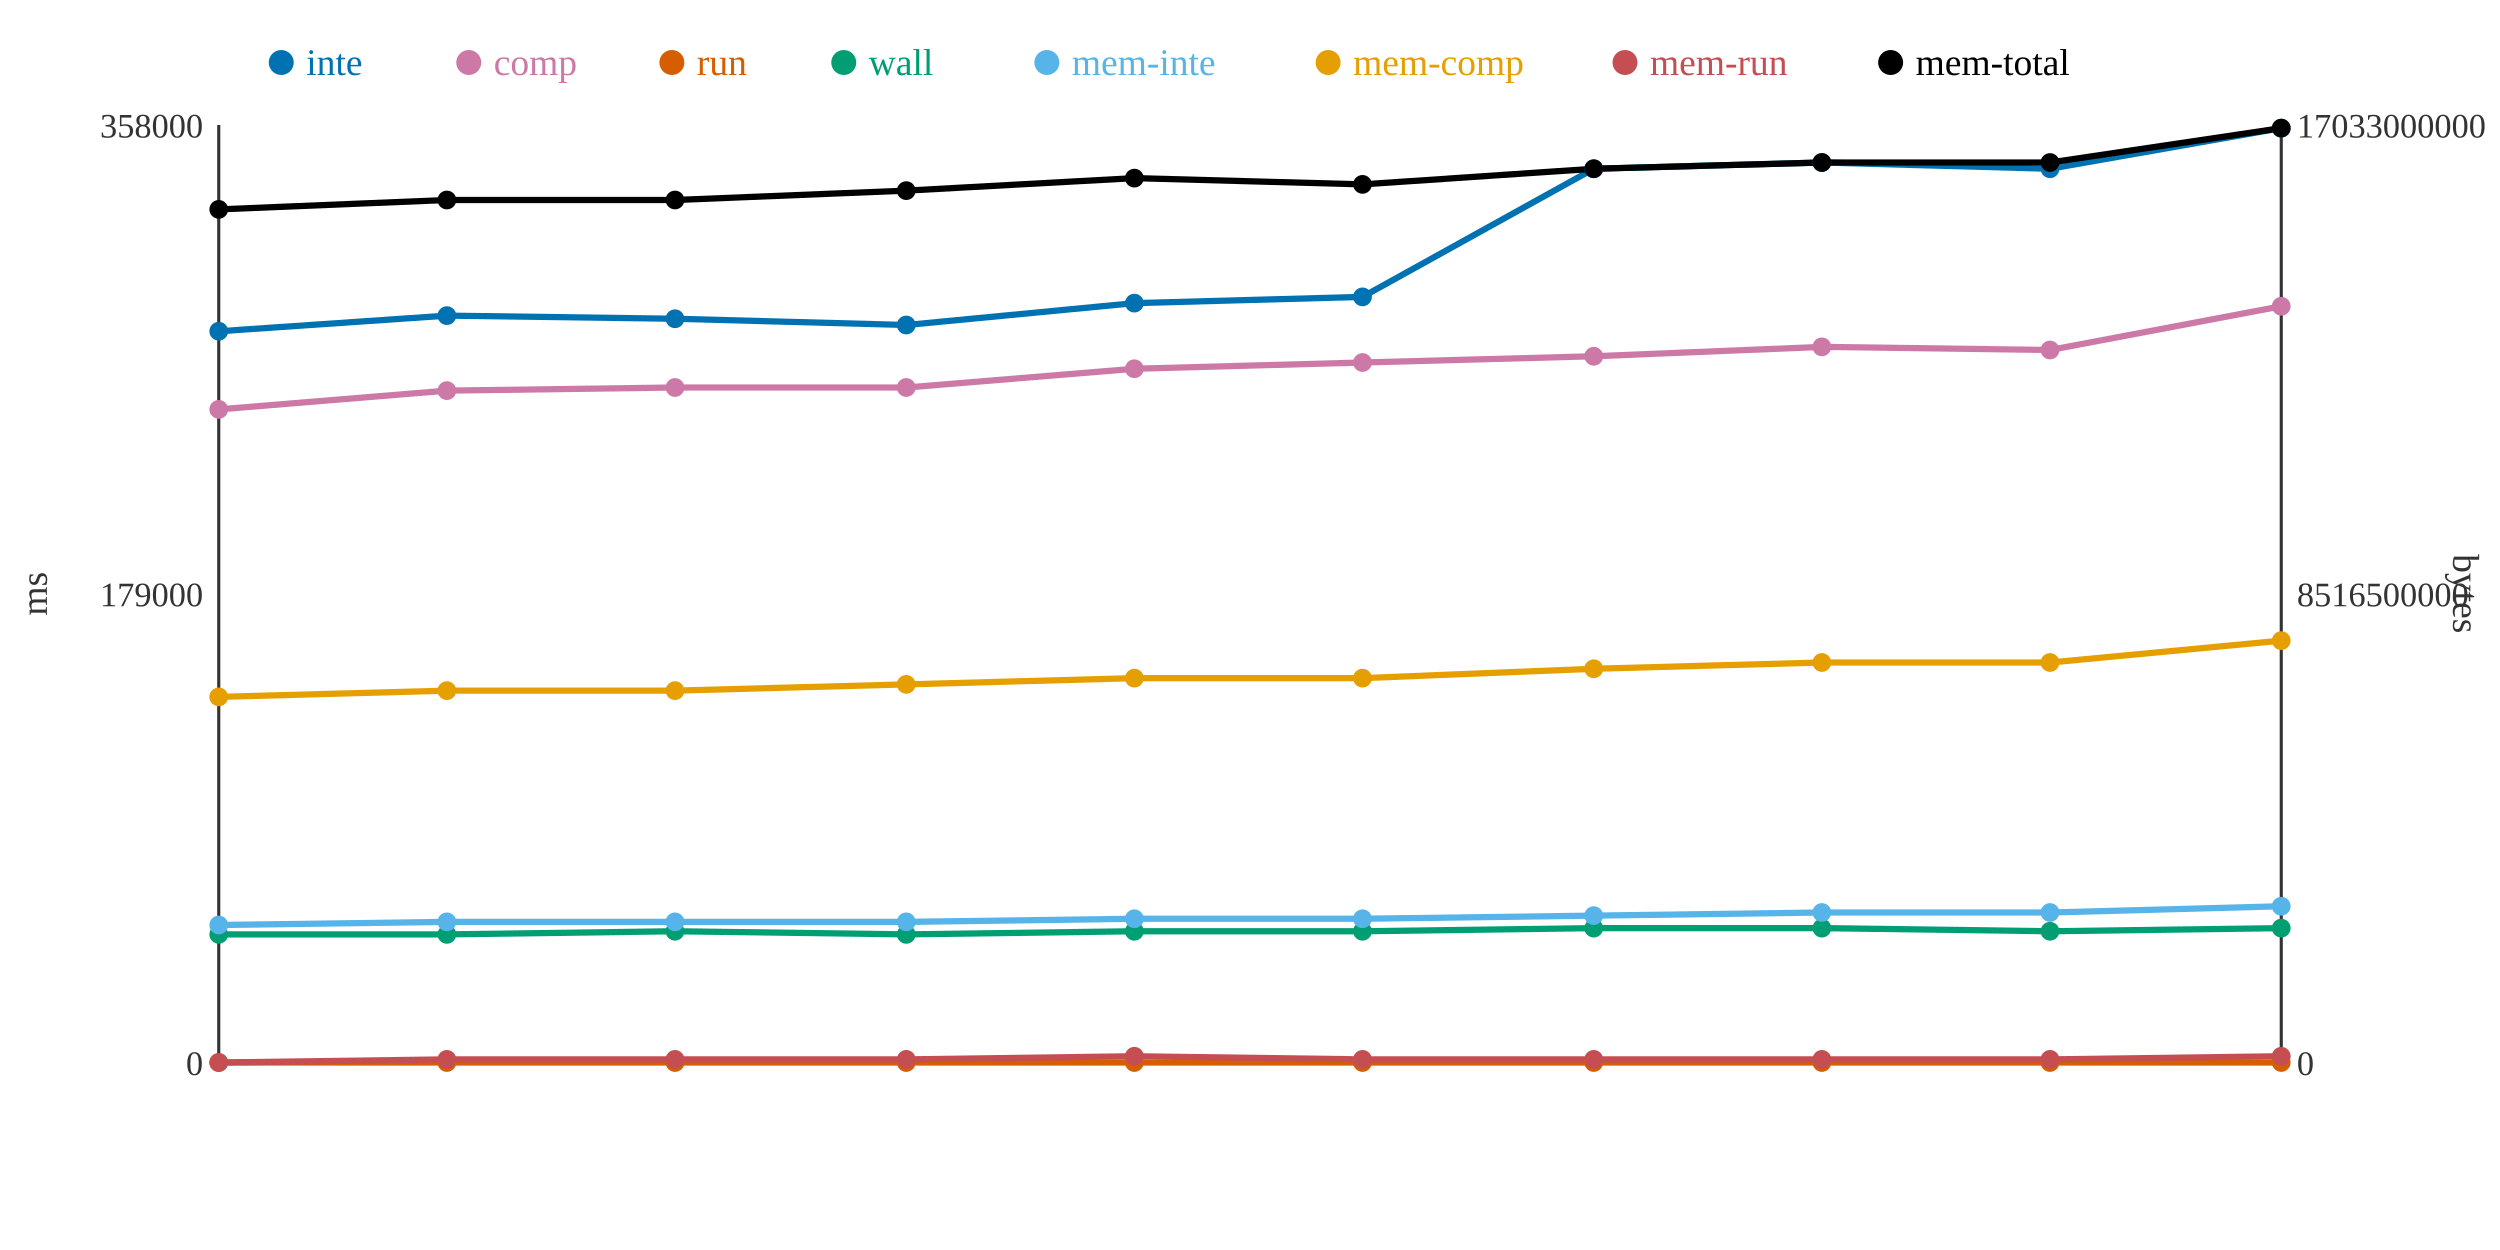
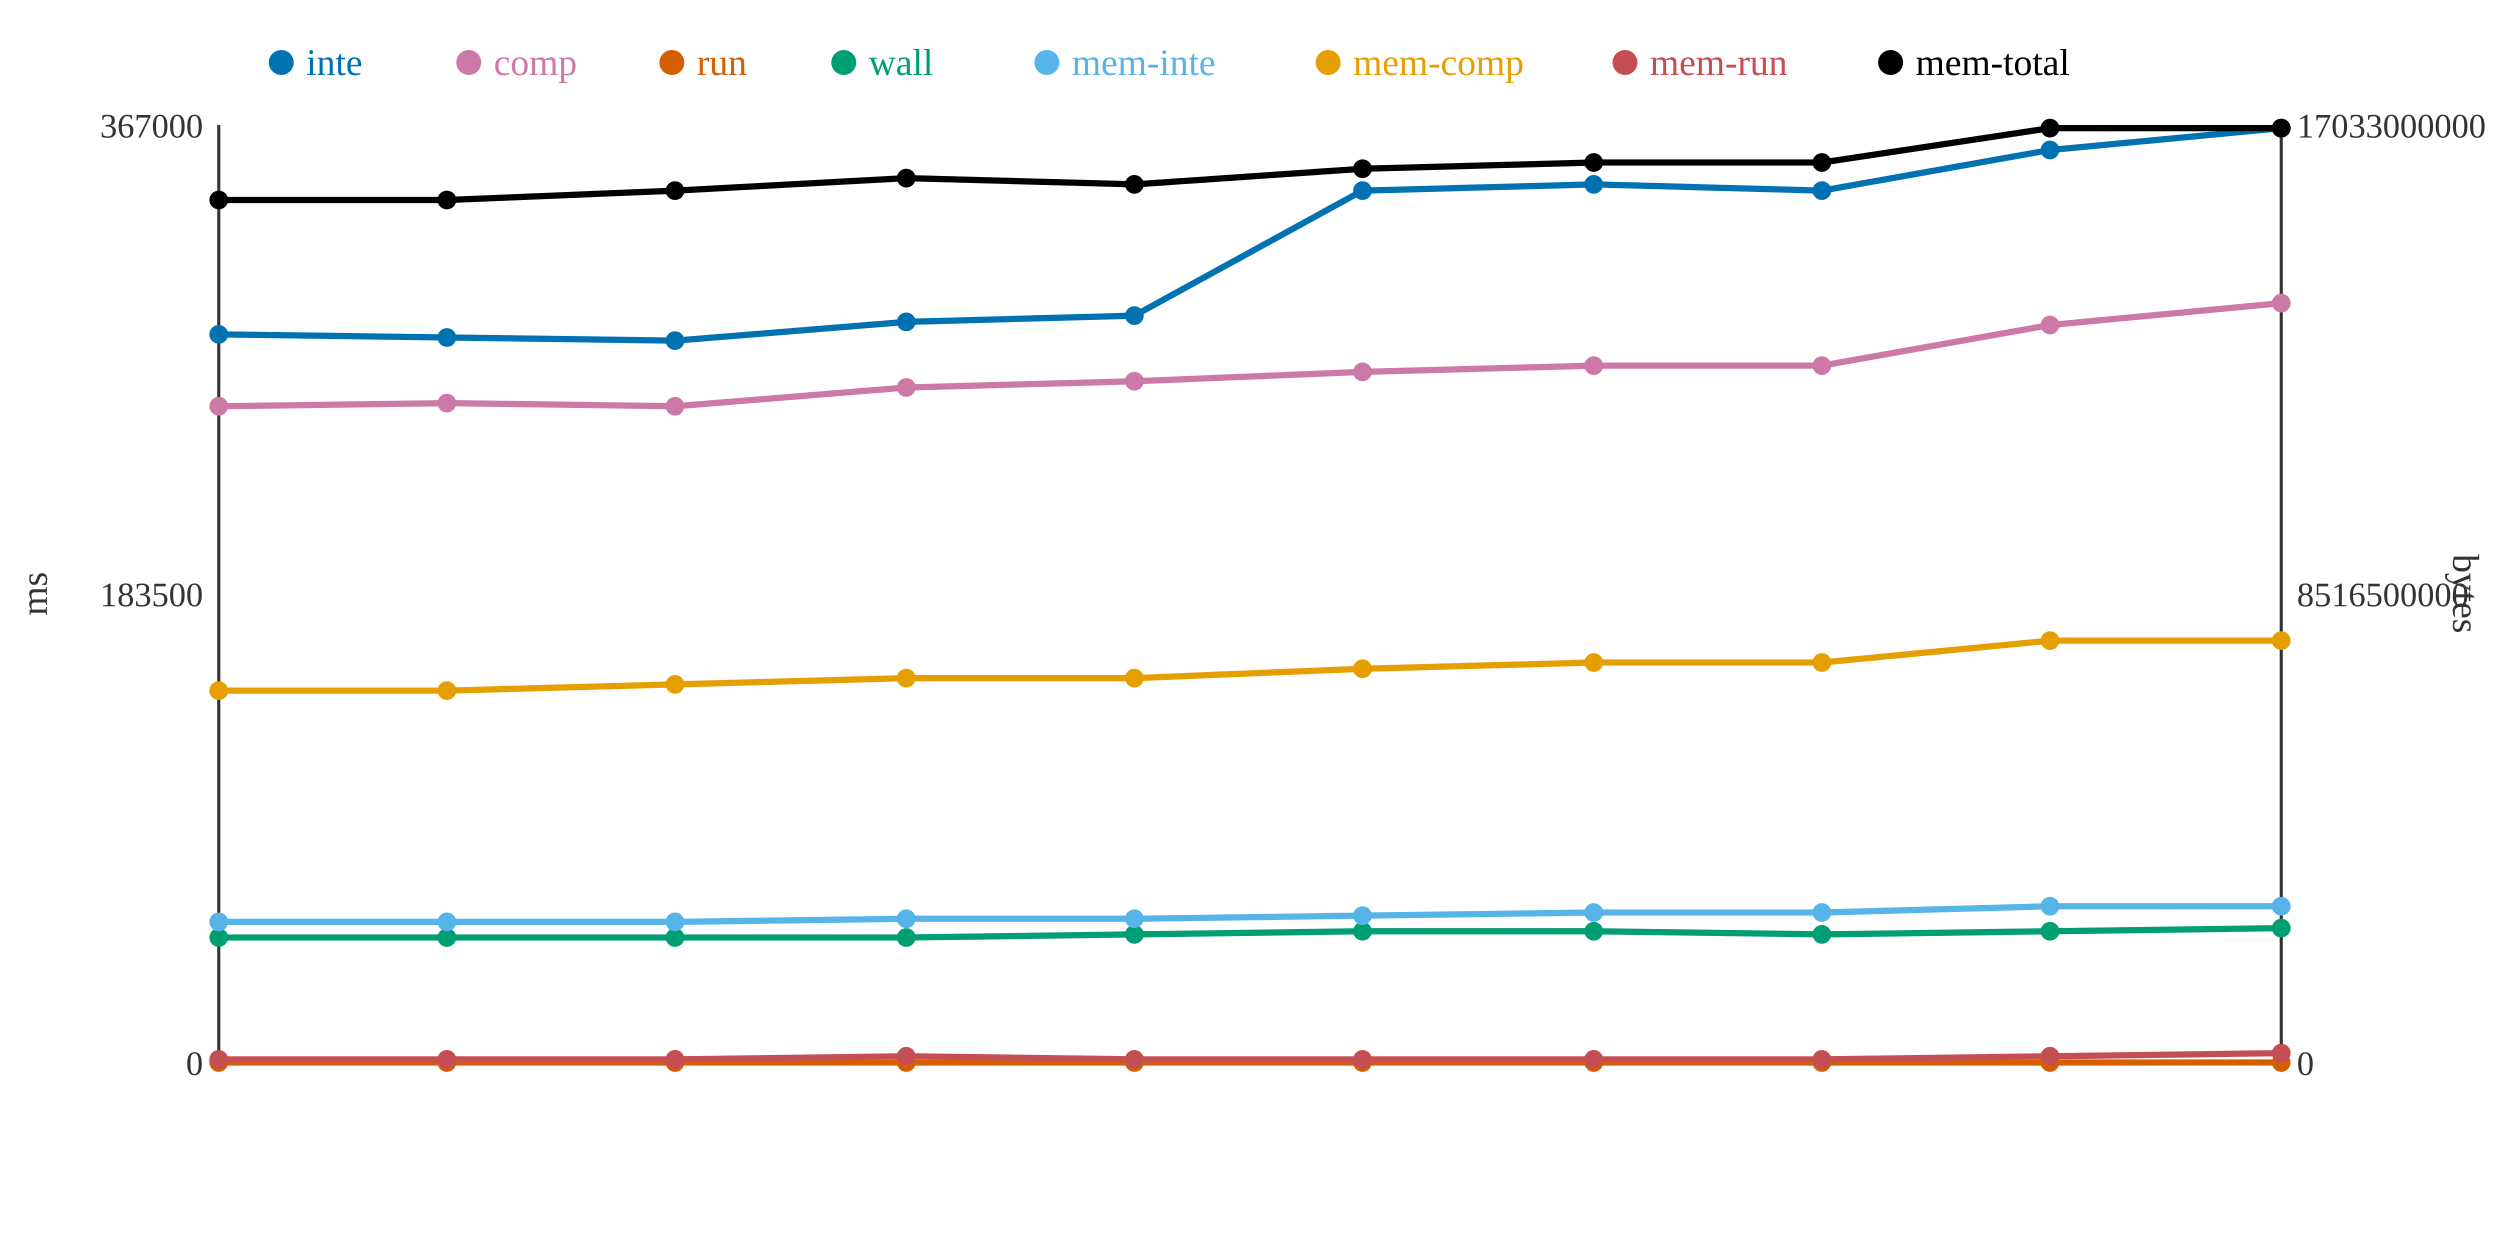
<svg xmlns="http://www.w3.org/2000/svg" width="800" height="400">
  <rect width="800" height="400" fill="white" />
  <line x1="70" y1="40" x2="70" y2="340" stroke="#333" stroke-width="1" />
  <line x1="70" y1="340" x2="730" y2="340" stroke="#333" stroke-width="1" />
  <line x1="730" y1="40" x2="730" y2="340" stroke="#333" stroke-width="1" />
  <text x="65" y="344" text-anchor="end" font-size="11" fill="#333">0</text>
-   <text x="65" y="194" text-anchor="end" font-size="11" fill="#333">179000</text>
-   <text x="65" y="44" text-anchor="end" font-size="11" fill="#333">358000</text>
+   <text x="65" y="194" text-anchor="end" font-size="11" fill="#333">183500</text>
+   <text x="65" y="44" text-anchor="end" font-size="11" fill="#333">367000</text>
  <text x="15" y="190" text-anchor="middle" font-size="12" fill="#333" transform="rotate(-90 15 190)">ms</text>
  <text x="735" y="344" text-anchor="start" font-size="11" fill="#333">0</text>
  <text x="735" y="194" text-anchor="start" font-size="11" fill="#333">8516500000</text>
  <text x="735" y="44" text-anchor="start" font-size="11" fill="#333">17033000000</text>
  <text x="785" y="190" text-anchor="middle" font-size="12" fill="#333" transform="rotate(90 785 190)">bytes</text>
-   <polyline points="70,106 143,101 216,102 290,104 363,97 436,95 510,54 583,52 656,54 730,41" fill="none" stroke="#0072B2" stroke-width="2" />
-   <polyline points="70,131 143,125 216,124 290,124 363,118 436,116 510,114 583,111 656,112 730,98" fill="none" stroke="#CC79A7" stroke-width="2" />
+   <polyline points="70,107 143,108 216,109 290,103 363,101 436,61 510,59 583,61 656,48 730,41" fill="none" stroke="#0072B2" stroke-width="2" />
+   <polyline points="70,130 143,129 216,130 290,124 363,122 436,119 510,117 583,117 656,104 730,97" fill="none" stroke="#CC79A7" stroke-width="2" />
  <polyline points="70,340 143,340 216,340 290,340 363,340 436,340 510,340 583,340 656,340 730,340" fill="none" stroke="#D55E00" stroke-width="2" />
-   <polyline points="70,299 143,299 216,298 290,299 363,298 436,298 510,297 583,297 656,298 730,297" fill="none" stroke="#009E73" stroke-width="2" />
-   <polyline points="70,296 143,295 216,295 290,295 363,294 436,294 510,293 583,292 656,292 730,290" fill="none" stroke="#56B4E9" stroke-width="2" />
-   <polyline points="70,223 143,221 216,221 290,219 363,217 436,217 510,214 583,212 656,212 730,205" fill="none" stroke="#E69F00" stroke-width="2" />
-   <polyline points="70,340 143,339 216,339 290,339 363,338 436,339 510,339 583,339 656,339 730,338" fill="none" stroke="#C44E52" stroke-width="2" />
-   <polyline points="70,67 143,64 216,64 290,61 363,57 436,59 510,54 583,52 656,52 730,41" fill="none" stroke="#000000" stroke-width="2" />
-   <circle cx="70" cy="106" r="3" fill="#0072B2" />
-   <circle cx="70" cy="131" r="3" fill="#CC79A7" />
+   <polyline points="70,300 143,300 216,300 290,300 363,299 436,298 510,298 583,299 656,298 730,297" fill="none" stroke="#009E73" stroke-width="2" />
+   <polyline points="70,295 143,295 216,295 290,294 363,294 436,293 510,292 583,292 656,290 730,290" fill="none" stroke="#56B4E9" stroke-width="2" />
+   <polyline points="70,221 143,221 216,219 290,217 363,217 436,214 510,212 583,212 656,205 730,205" fill="none" stroke="#E69F00" stroke-width="2" />
+   <polyline points="70,339 143,339 216,339 290,338 363,339 436,339 510,339 583,339 656,338 730,337" fill="none" stroke="#C44E52" stroke-width="2" />
+   <polyline points="70,64 143,64 216,61 290,57 363,59 436,54 510,52 583,52 656,41 730,41" fill="none" stroke="#000000" stroke-width="2" />
+   <circle cx="70" cy="107" r="3" fill="#0072B2" />
+   <circle cx="70" cy="130" r="3" fill="#CC79A7" />
  <circle cx="70" cy="340" r="3" fill="#D55E00" />
-   <circle cx="70" cy="299" r="3" fill="#009E73" />
-   <circle cx="70" cy="296" r="3" fill="#56B4E9" />
-   <circle cx="70" cy="223" r="3" fill="#E69F00" />
-   <circle cx="70" cy="340" r="3" fill="#C44E52" />
-   <circle cx="70" cy="67" r="3" fill="#000000" />
-   <circle cx="143" cy="101" r="3" fill="#0072B2" />
-   <circle cx="143" cy="125" r="3" fill="#CC79A7" />
+   <circle cx="70" cy="300" r="3" fill="#009E73" />
+   <circle cx="70" cy="295" r="3" fill="#56B4E9" />
+   <circle cx="70" cy="221" r="3" fill="#E69F00" />
+   <circle cx="70" cy="339" r="3" fill="#C44E52" />
+   <circle cx="70" cy="64" r="3" fill="#000000" />
+   <circle cx="143" cy="108" r="3" fill="#0072B2" />
+   <circle cx="143" cy="129" r="3" fill="#CC79A7" />
  <circle cx="143" cy="340" r="3" fill="#D55E00" />
-   <circle cx="143" cy="299" r="3" fill="#009E73" />
+   <circle cx="143" cy="300" r="3" fill="#009E73" />
  <circle cx="143" cy="295" r="3" fill="#56B4E9" />
  <circle cx="143" cy="221" r="3" fill="#E69F00" />
  <circle cx="143" cy="339" r="3" fill="#C44E52" />
  <circle cx="143" cy="64" r="3" fill="#000000" />
-   <circle cx="216" cy="102" r="3" fill="#0072B2" />
-   <circle cx="216" cy="124" r="3" fill="#CC79A7" />
+   <circle cx="216" cy="109" r="3" fill="#0072B2" />
+   <circle cx="216" cy="130" r="3" fill="#CC79A7" />
  <circle cx="216" cy="340" r="3" fill="#D55E00" />
-   <circle cx="216" cy="298" r="3" fill="#009E73" />
+   <circle cx="216" cy="300" r="3" fill="#009E73" />
  <circle cx="216" cy="295" r="3" fill="#56B4E9" />
-   <circle cx="216" cy="221" r="3" fill="#E69F00" />
+   <circle cx="216" cy="219" r="3" fill="#E69F00" />
  <circle cx="216" cy="339" r="3" fill="#C44E52" />
-   <circle cx="216" cy="64" r="3" fill="#000000" />
-   <circle cx="290" cy="104" r="3" fill="#0072B2" />
+   <circle cx="216" cy="61" r="3" fill="#000000" />
+   <circle cx="290" cy="103" r="3" fill="#0072B2" />
  <circle cx="290" cy="124" r="3" fill="#CC79A7" />
  <circle cx="290" cy="340" r="3" fill="#D55E00" />
-   <circle cx="290" cy="299" r="3" fill="#009E73" />
-   <circle cx="290" cy="295" r="3" fill="#56B4E9" />
-   <circle cx="290" cy="219" r="3" fill="#E69F00" />
-   <circle cx="290" cy="339" r="3" fill="#C44E52" />
-   <circle cx="290" cy="61" r="3" fill="#000000" />
-   <circle cx="363" cy="97" r="3" fill="#0072B2" />
-   <circle cx="363" cy="118" r="3" fill="#CC79A7" />
+   <circle cx="290" cy="300" r="3" fill="#009E73" />
+   <circle cx="290" cy="294" r="3" fill="#56B4E9" />
+   <circle cx="290" cy="217" r="3" fill="#E69F00" />
+   <circle cx="290" cy="338" r="3" fill="#C44E52" />
+   <circle cx="290" cy="57" r="3" fill="#000000" />
+   <circle cx="363" cy="101" r="3" fill="#0072B2" />
+   <circle cx="363" cy="122" r="3" fill="#CC79A7" />
  <circle cx="363" cy="340" r="3" fill="#D55E00" />
-   <circle cx="363" cy="298" r="3" fill="#009E73" />
+   <circle cx="363" cy="299" r="3" fill="#009E73" />
  <circle cx="363" cy="294" r="3" fill="#56B4E9" />
  <circle cx="363" cy="217" r="3" fill="#E69F00" />
-   <circle cx="363" cy="338" r="3" fill="#C44E52" />
-   <circle cx="363" cy="57" r="3" fill="#000000" />
-   <circle cx="436" cy="95" r="3" fill="#0072B2" />
-   <circle cx="436" cy="116" r="3" fill="#CC79A7" />
+   <circle cx="363" cy="339" r="3" fill="#C44E52" />
+   <circle cx="363" cy="59" r="3" fill="#000000" />
+   <circle cx="436" cy="61" r="3" fill="#0072B2" />
+   <circle cx="436" cy="119" r="3" fill="#CC79A7" />
  <circle cx="436" cy="340" r="3" fill="#D55E00" />
  <circle cx="436" cy="298" r="3" fill="#009E73" />
-   <circle cx="436" cy="294" r="3" fill="#56B4E9" />
-   <circle cx="436" cy="217" r="3" fill="#E69F00" />
+   <circle cx="436" cy="293" r="3" fill="#56B4E9" />
+   <circle cx="436" cy="214" r="3" fill="#E69F00" />
  <circle cx="436" cy="339" r="3" fill="#C44E52" />
-   <circle cx="436" cy="59" r="3" fill="#000000" />
-   <circle cx="510" cy="54" r="3" fill="#0072B2" />
-   <circle cx="510" cy="114" r="3" fill="#CC79A7" />
+   <circle cx="436" cy="54" r="3" fill="#000000" />
+   <circle cx="510" cy="59" r="3" fill="#0072B2" />
+   <circle cx="510" cy="117" r="3" fill="#CC79A7" />
  <circle cx="510" cy="340" r="3" fill="#D55E00" />
-   <circle cx="510" cy="297" r="3" fill="#009E73" />
-   <circle cx="510" cy="293" r="3" fill="#56B4E9" />
-   <circle cx="510" cy="214" r="3" fill="#E69F00" />
+   <circle cx="510" cy="298" r="3" fill="#009E73" />
+   <circle cx="510" cy="292" r="3" fill="#56B4E9" />
+   <circle cx="510" cy="212" r="3" fill="#E69F00" />
  <circle cx="510" cy="339" r="3" fill="#C44E52" />
-   <circle cx="510" cy="54" r="3" fill="#000000" />
-   <circle cx="583" cy="52" r="3" fill="#0072B2" />
-   <circle cx="583" cy="111" r="3" fill="#CC79A7" />
+   <circle cx="510" cy="52" r="3" fill="#000000" />
+   <circle cx="583" cy="61" r="3" fill="#0072B2" />
+   <circle cx="583" cy="117" r="3" fill="#CC79A7" />
  <circle cx="583" cy="340" r="3" fill="#D55E00" />
-   <circle cx="583" cy="297" r="3" fill="#009E73" />
+   <circle cx="583" cy="299" r="3" fill="#009E73" />
  <circle cx="583" cy="292" r="3" fill="#56B4E9" />
  <circle cx="583" cy="212" r="3" fill="#E69F00" />
  <circle cx="583" cy="339" r="3" fill="#C44E52" />
  <circle cx="583" cy="52" r="3" fill="#000000" />
-   <circle cx="656" cy="54" r="3" fill="#0072B2" />
-   <circle cx="656" cy="112" r="3" fill="#CC79A7" />
+   <circle cx="656" cy="48" r="3" fill="#0072B2" />
+   <circle cx="656" cy="104" r="3" fill="#CC79A7" />
  <circle cx="656" cy="340" r="3" fill="#D55E00" />
  <circle cx="656" cy="298" r="3" fill="#009E73" />
-   <circle cx="656" cy="292" r="3" fill="#56B4E9" />
-   <circle cx="656" cy="212" r="3" fill="#E69F00" />
-   <circle cx="656" cy="339" r="3" fill="#C44E52" />
-   <circle cx="656" cy="52" r="3" fill="#000000" />
+   <circle cx="656" cy="290" r="3" fill="#56B4E9" />
+   <circle cx="656" cy="205" r="3" fill="#E69F00" />
+   <circle cx="656" cy="338" r="3" fill="#C44E52" />
+   <circle cx="656" cy="41" r="3" fill="#000000" />
  <circle cx="730" cy="41" r="3" fill="#0072B2" />
-   <circle cx="730" cy="98" r="3" fill="#CC79A7" />
+   <circle cx="730" cy="97" r="3" fill="#CC79A7" />
  <circle cx="730" cy="340" r="3" fill="#D55E00" />
  <circle cx="730" cy="297" r="3" fill="#009E73" />
  <circle cx="730" cy="290" r="3" fill="#56B4E9" />
  <circle cx="730" cy="205" r="3" fill="#E69F00" />
-   <circle cx="730" cy="338" r="3" fill="#C44E52" />
+   <circle cx="730" cy="337" r="3" fill="#C44E52" />
  <circle cx="730" cy="41" r="3" fill="#000000" />
  <circle cx="90" cy="20" r="4" fill="#0072B2" />
  <text x="98" y="24" text-anchor="start" font-size="12" fill="#0072B2">inte</text>
  <circle cx="150" cy="20" r="4" fill="#CC79A7" />
  <text x="158" y="24" text-anchor="start" font-size="12" fill="#CC79A7">comp</text>
  <circle cx="215" cy="20" r="4" fill="#D55E00" />
  <text x="223" y="24" text-anchor="start" font-size="12" fill="#D55E00">run</text>
  <circle cx="270" cy="20" r="4" fill="#009E73" />
  <text x="278" y="24" text-anchor="start" font-size="12" fill="#009E73">wall</text>
  <circle cx="335" cy="20" r="4" fill="#56B4E9" />
  <text x="343" y="24" text-anchor="start" font-size="12" fill="#56B4E9">mem-inte</text>
  <circle cx="425" cy="20" r="4" fill="#E69F00" />
  <text x="433" y="24" text-anchor="start" font-size="12" fill="#E69F00">mem-comp</text>
  <circle cx="520" cy="20" r="4" fill="#C44E52" />
  <text x="528" y="24" text-anchor="start" font-size="12" fill="#C44E52">mem-run</text>
  <circle cx="605" cy="20" r="4" fill="#000000" />
  <text x="613" y="24" text-anchor="start" font-size="12" fill="#000000">mem-total</text>
</svg>
